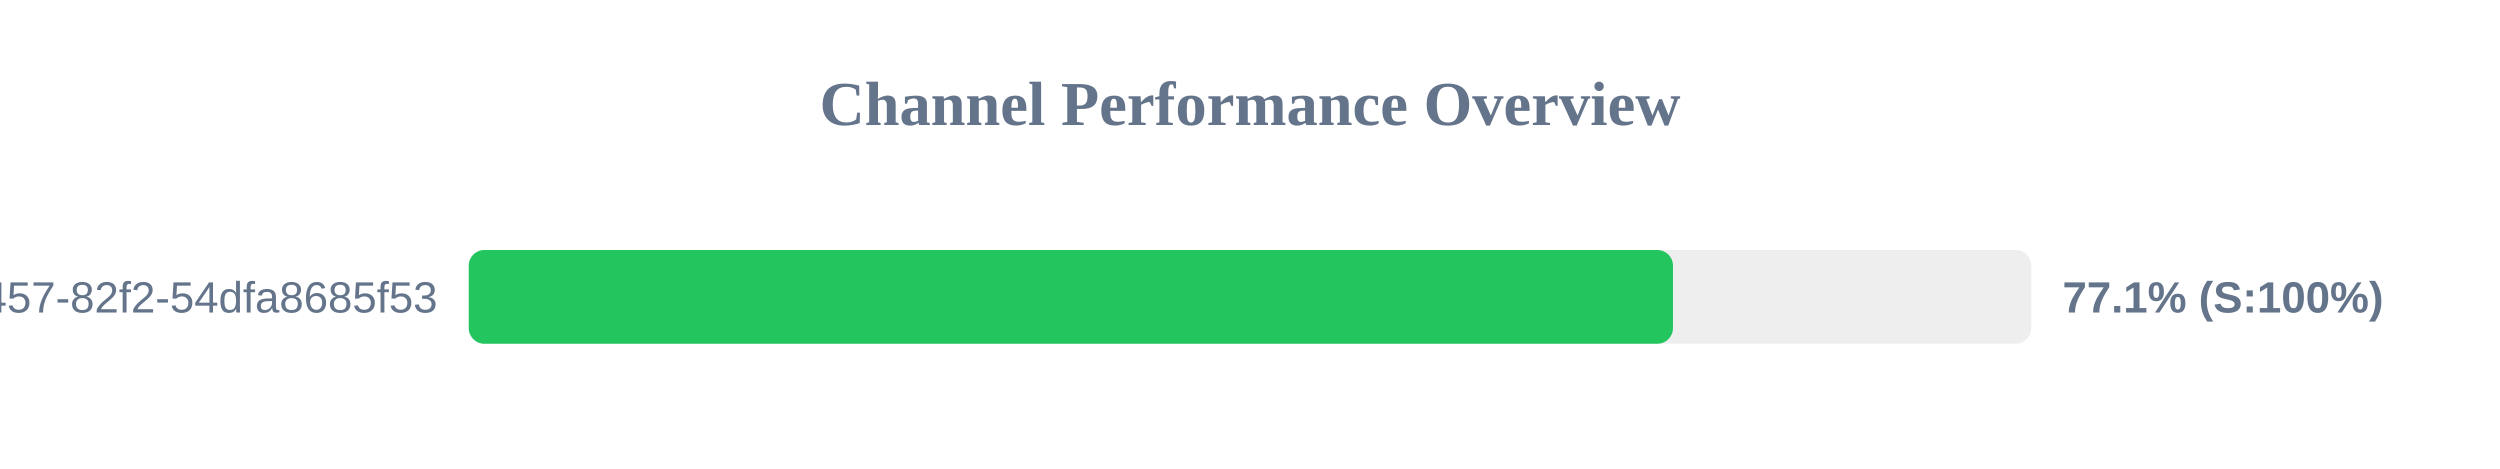
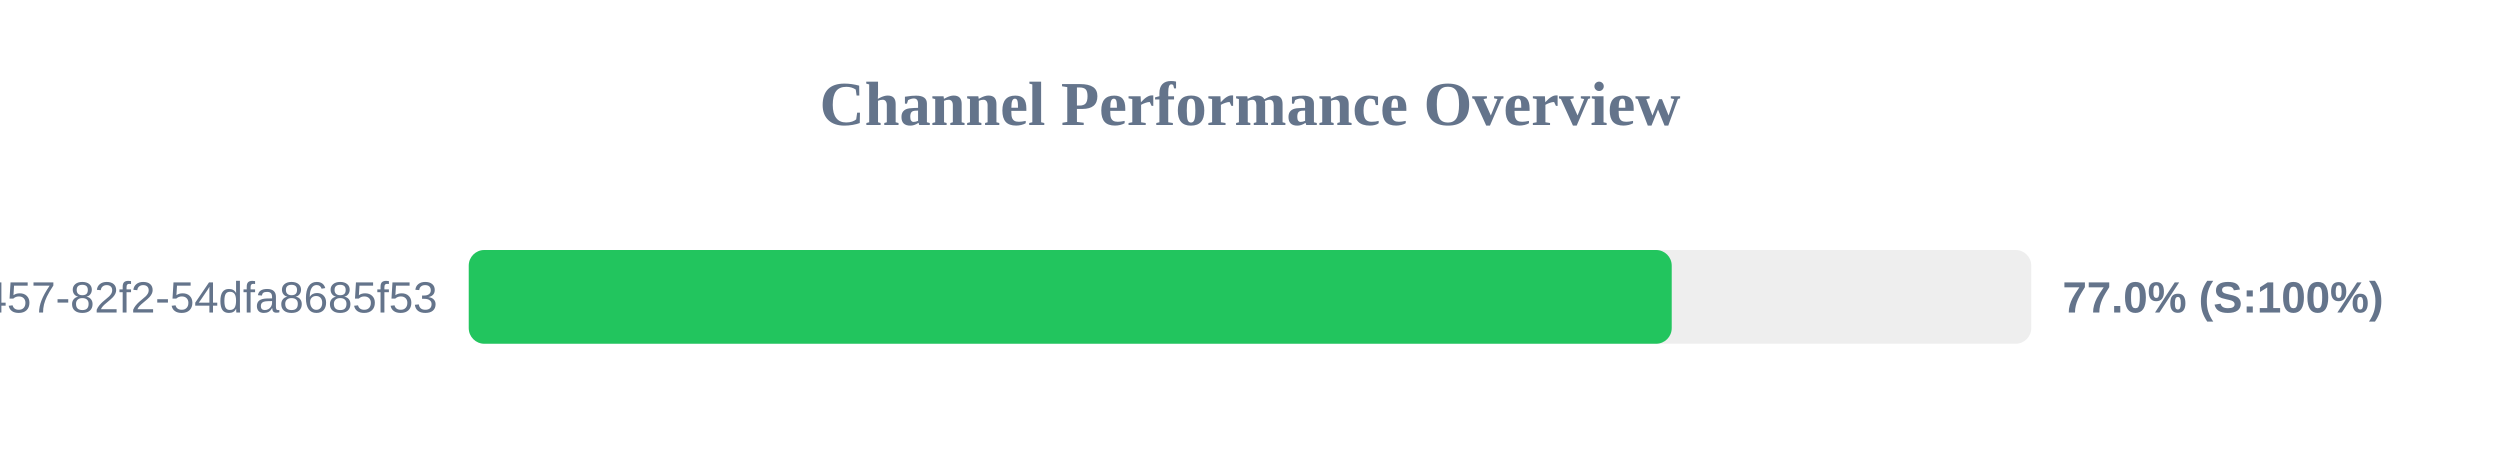
<svg xmlns="http://www.w3.org/2000/svg" width="800" height="150" version="1.1">
  <style>
        .row { font: 14px Arial; fill: #64748b; }
        .score { font: bold 14px Arial; fill: #64748b; }
    </style>
  <text x="400" y="40" text-anchor="middle" font-size="20px" font-weight="bold" fill="#64748b">Channel Performance Overview</text>
  <rect x="150" y="80" width="500" height="30" fill="#eee" rx="5" />
-   <rect x="150" y="80" width="385.35" height="30" fill="#22c55e" rx="5" />
+   <rect x="150" y="80" width="384.95" height="30" fill="#22c55e" rx="5" />
  <text x="140" y="100" text-anchor="end" class="row">?uuid=413c8b50-96bf-4457-82f2-54dfa8685f53</text>
-   <text x="660" y="100" text-anchor="start" class="score">77.1% (S:100%)</text>
+   <text x="660" y="100" text-anchor="start" class="score">77.0% (S:100%)</text>
</svg>
